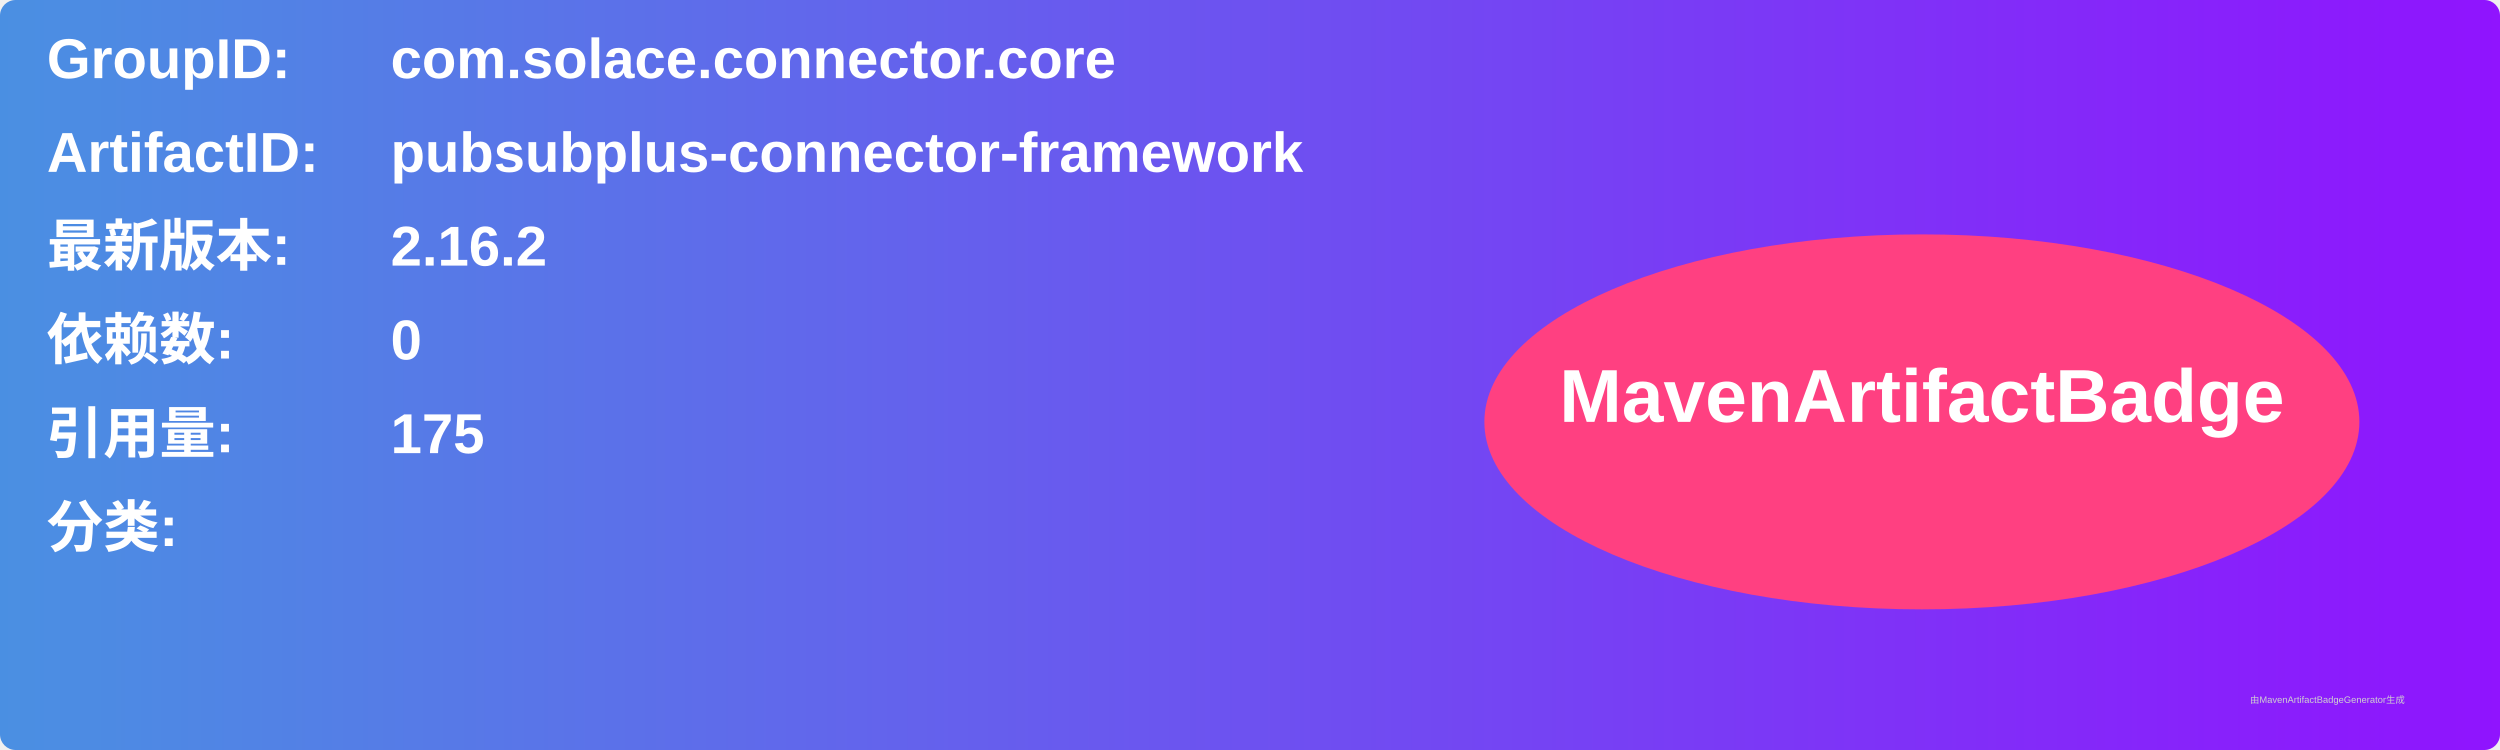
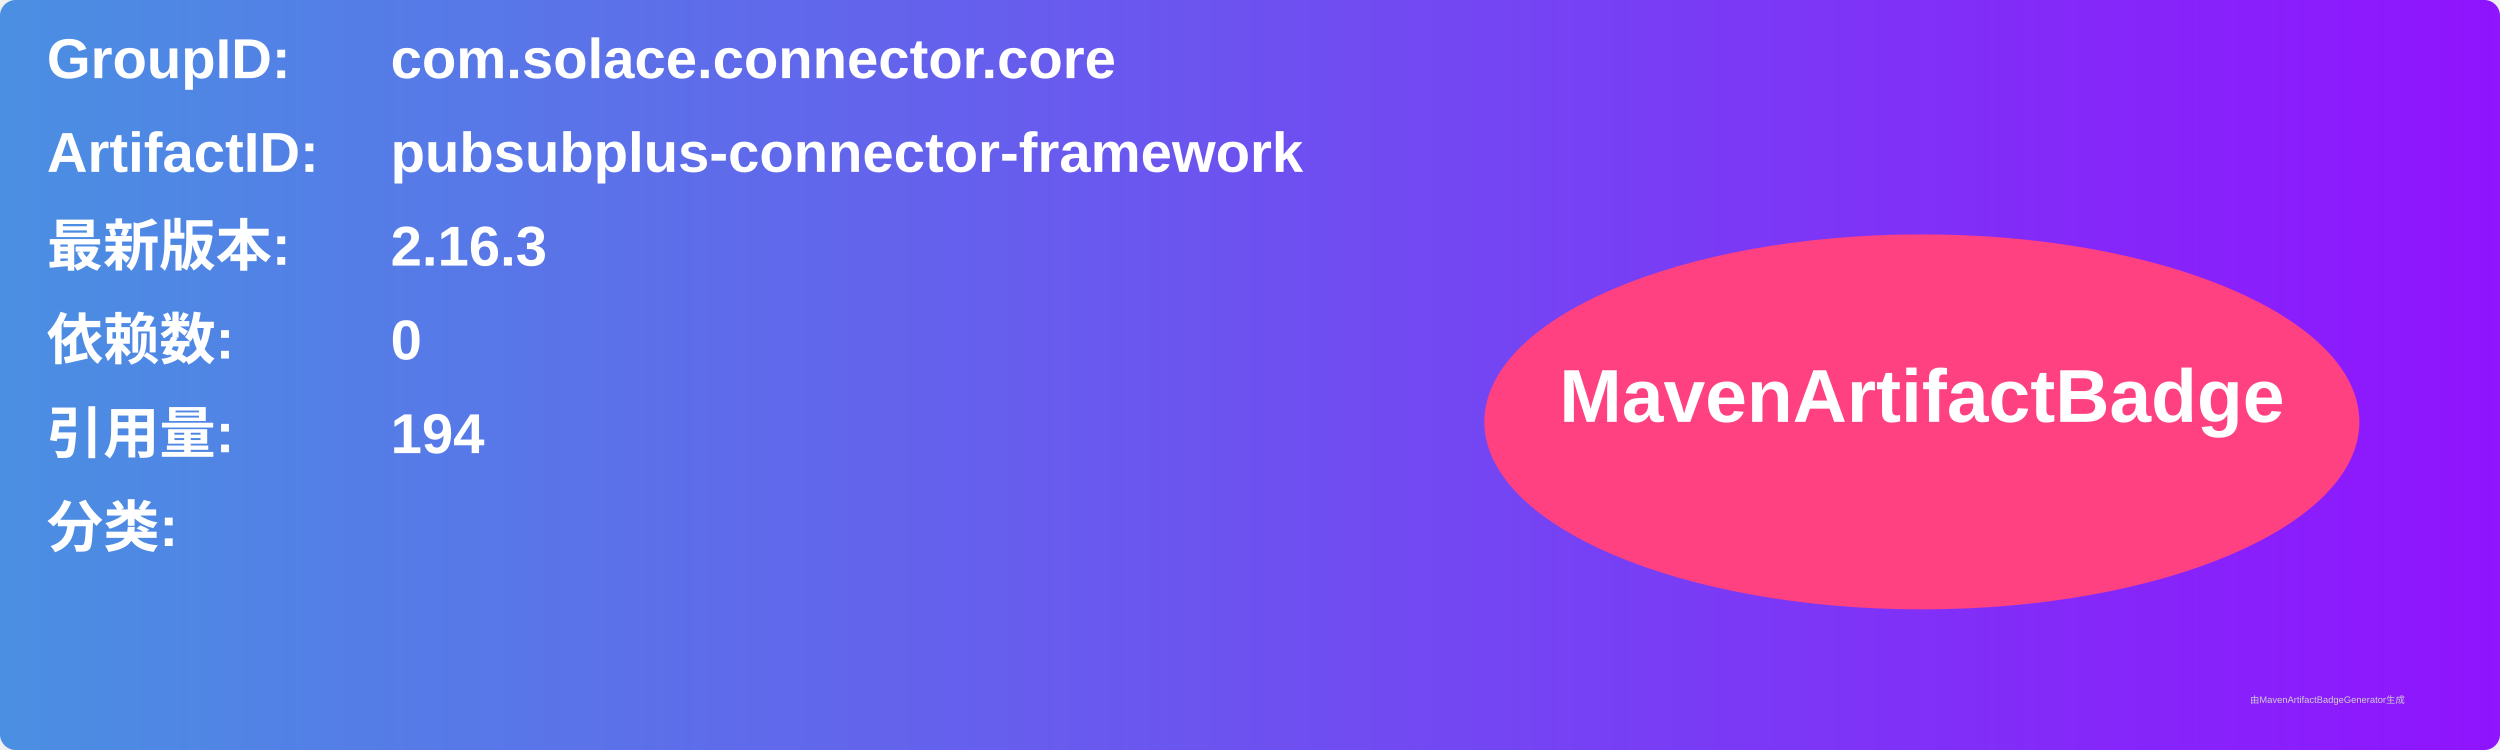
<svg xmlns="http://www.w3.org/2000/svg" width="800" height="240" viewBox="0 0 800 240">
  <linearGradient id="grad" x1="0%" y1="0%" x2="100%" y2="0%">
    <stop offset="0%" stop-color="#4a90e2" />
    <stop offset="100%" stop-color="#9013fe" />
  </linearGradient>
  <rect width="100%" height="100%" rx="5" ry="5" fill="url(#grad)" />
  <g transform="translate(15, 15)">
    <text x="0" y="10" font-family="Arial" font-size="18" fill="white" font-weight="bold" width="260">GroupID:</text>
    <text x="110" y="10" font-family="Arial" font-size="18" fill="white" font-weight="bold" width="460">com.solace.connector.core</text>
    <text x="0" y="40" font-family="Arial" font-size="18" fill="white" font-weight="bold" width="260">ArtifactID:</text>
    <text x="110" y="40" font-family="Arial" font-size="18" fill="white" font-weight="bold" width="460">pubsubplus-connector-framework</text>
    <text x="0" y="70" font-family="Arial" font-size="18" fill="white" font-weight="bold">最新版本:</text>
    <text x="110" y="70" font-family="Arial" font-size="18" fill="white" font-weight="bold">
-       <tspan font-weight="bold">2.16.2</tspan>
+       <tspan font-weight="bold">2.16.3</tspan>
    </text>
    <text x="0" y="100" font-family="Arial" font-size="18" fill="white" font-weight="bold">依赖数: </text>
    <text x="110" y="100" font-family="Arial" font-size="18" fill="white">
      <tspan font-weight="bold">0</tspan>
    </text>
    <text x="0" y="130" font-family="Arial" font-size="18" fill="white" font-weight="bold">引用量: </text>
    <text x="110" y="130" font-family="Arial" font-size="18" fill="white">
-       <tspan font-weight="bold">175</tspan>
+       <tspan font-weight="bold">194</tspan>
    </text>
    <text x="0" y="160" font-family="Arial" font-size="18" fill="white" font-weight="bold">分类:</text>
    <text x="10" y="190" font-family="Arial" font-size="10" fill="white">
      <tspan font-weight="bold" />
    </text>
    <ellipse cx="600" cy="120" rx="140" ry="60" fill="#ff4081" />
    <text x="600" y="120" text-anchor="middle" font-family="Arial" font-size="24" fill="white" font-weight="bold">MavenArtifactBadge</text>
  </g>
  <text x="720" y="225" font-family="Arial" font-size="3" fill="#d0d0d0">由MavenArtifactBadgeGenerator生成</text>
</svg>
